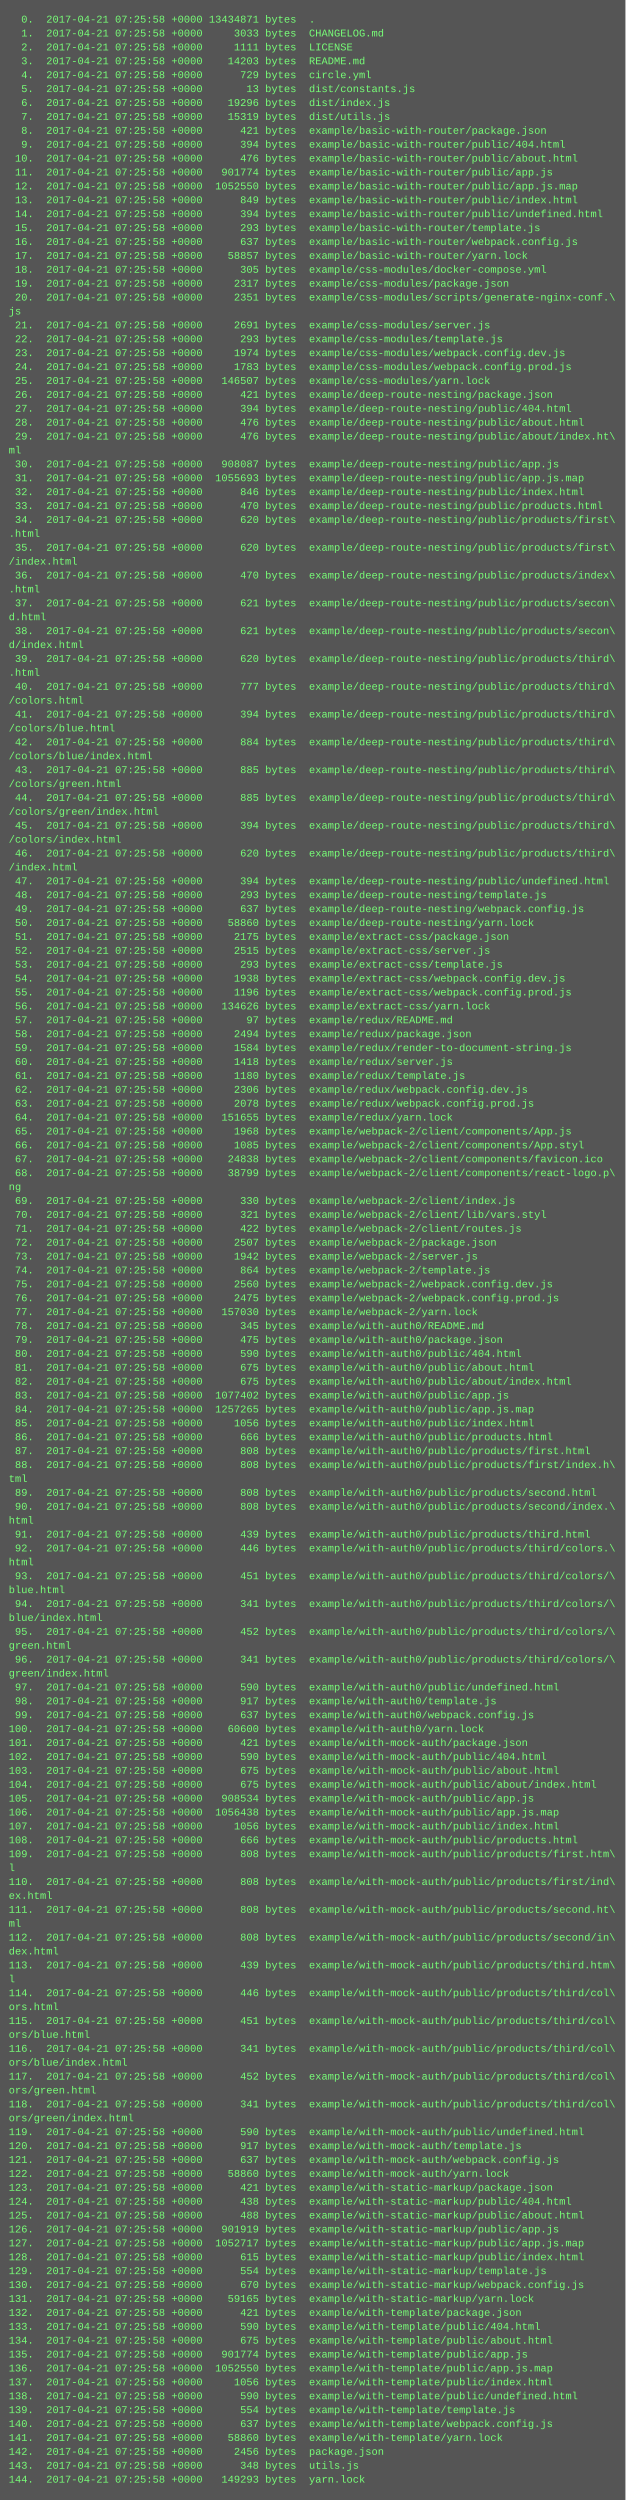
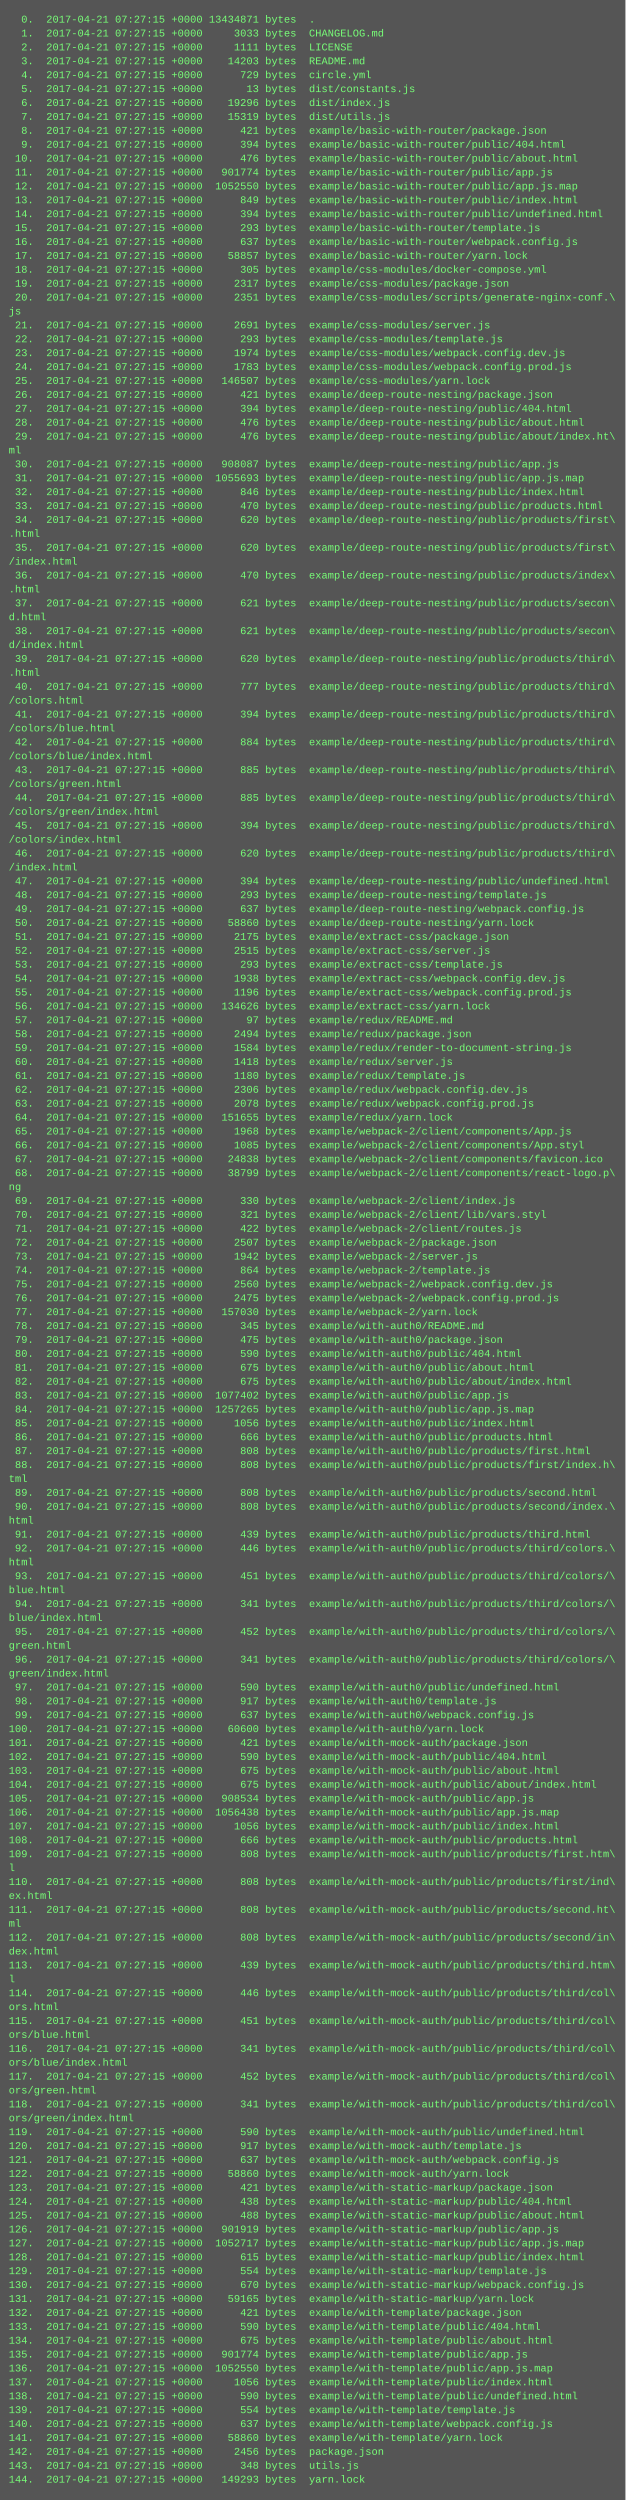
<svg xmlns="http://www.w3.org/2000/svg" height="2878" width="720">
  <rect height="2878" fill="#555" width="720" />
  <text fill="#7f7" font-family="Courier New" font-size="12" xml:space="preserve">
-     <tspan x="10" y="26">  0.  2017-04-21 07:25:58 +0000 13434871 bytes  .</tspan>
-     <tspan x="10" y="42">  1.  2017-04-21 07:25:58 +0000     3033 bytes  CHANGELOG.md</tspan>
-     <tspan x="10" y="58">  2.  2017-04-21 07:25:58 +0000     1111 bytes  LICENSE</tspan>
-     <tspan x="10" y="74">  3.  2017-04-21 07:25:58 +0000    14203 bytes  README.md</tspan>
-     <tspan x="10" y="90">  4.  2017-04-21 07:25:58 +0000      729 bytes  circle.yml</tspan>
-     <tspan x="10" y="106">  5.  2017-04-21 07:25:58 +0000       13 bytes  dist/constants.js</tspan>
-     <tspan x="10" y="122">  6.  2017-04-21 07:25:58 +0000    19296 bytes  dist/index.js</tspan>
-     <tspan x="10" y="138">  7.  2017-04-21 07:25:58 +0000    15319 bytes  dist/utils.js</tspan>
-     <tspan x="10" y="154">  8.  2017-04-21 07:25:58 +0000      421 bytes  example/basic-with-router/package.json</tspan>
-     <tspan x="10" y="170">  9.  2017-04-21 07:25:58 +0000      394 bytes  example/basic-with-router/public/404.html</tspan>
-     <tspan x="10" y="186"> 10.  2017-04-21 07:25:58 +0000      476 bytes  example/basic-with-router/public/about.html</tspan>
-     <tspan x="10" y="202"> 11.  2017-04-21 07:25:58 +0000   901774 bytes  example/basic-with-router/public/app.js</tspan>
-     <tspan x="10" y="218"> 12.  2017-04-21 07:25:58 +0000  1052550 bytes  example/basic-with-router/public/app.js.map</tspan>
-     <tspan x="10" y="234"> 13.  2017-04-21 07:25:58 +0000      849 bytes  example/basic-with-router/public/index.html</tspan>
-     <tspan x="10" y="250"> 14.  2017-04-21 07:25:58 +0000      394 bytes  example/basic-with-router/public/undefined.html</tspan>
-     <tspan x="10" y="266"> 15.  2017-04-21 07:25:58 +0000      293 bytes  example/basic-with-router/template.js</tspan>
-     <tspan x="10" y="282"> 16.  2017-04-21 07:25:58 +0000      637 bytes  example/basic-with-router/webpack.config.js</tspan>
-     <tspan x="10" y="298"> 17.  2017-04-21 07:25:58 +0000    58857 bytes  example/basic-with-router/yarn.lock</tspan>
-     <tspan x="10" y="314"> 18.  2017-04-21 07:25:58 +0000      305 bytes  example/css-modules/docker-compose.yml</tspan>
-     <tspan x="10" y="330"> 19.  2017-04-21 07:25:58 +0000     2317 bytes  example/css-modules/package.json</tspan>
-     <tspan x="10" y="346"> 20.  2017-04-21 07:25:58 +0000     2351 bytes  example/css-modules/scripts/generate-nginx-conf.\</tspan>
+     <tspan x="10" y="26">  0.  2017-04-21 07:27:15 +0000 13434871 bytes  .</tspan>
+     <tspan x="10" y="42">  1.  2017-04-21 07:27:15 +0000     3033 bytes  CHANGELOG.md</tspan>
+     <tspan x="10" y="58">  2.  2017-04-21 07:27:15 +0000     1111 bytes  LICENSE</tspan>
+     <tspan x="10" y="74">  3.  2017-04-21 07:27:15 +0000    14203 bytes  README.md</tspan>
+     <tspan x="10" y="90">  4.  2017-04-21 07:27:15 +0000      729 bytes  circle.yml</tspan>
+     <tspan x="10" y="106">  5.  2017-04-21 07:27:15 +0000       13 bytes  dist/constants.js</tspan>
+     <tspan x="10" y="122">  6.  2017-04-21 07:27:15 +0000    19296 bytes  dist/index.js</tspan>
+     <tspan x="10" y="138">  7.  2017-04-21 07:27:15 +0000    15319 bytes  dist/utils.js</tspan>
+     <tspan x="10" y="154">  8.  2017-04-21 07:27:15 +0000      421 bytes  example/basic-with-router/package.json</tspan>
+     <tspan x="10" y="170">  9.  2017-04-21 07:27:15 +0000      394 bytes  example/basic-with-router/public/404.html</tspan>
+     <tspan x="10" y="186"> 10.  2017-04-21 07:27:15 +0000      476 bytes  example/basic-with-router/public/about.html</tspan>
+     <tspan x="10" y="202"> 11.  2017-04-21 07:27:15 +0000   901774 bytes  example/basic-with-router/public/app.js</tspan>
+     <tspan x="10" y="218"> 12.  2017-04-21 07:27:15 +0000  1052550 bytes  example/basic-with-router/public/app.js.map</tspan>
+     <tspan x="10" y="234"> 13.  2017-04-21 07:27:15 +0000      849 bytes  example/basic-with-router/public/index.html</tspan>
+     <tspan x="10" y="250"> 14.  2017-04-21 07:27:15 +0000      394 bytes  example/basic-with-router/public/undefined.html</tspan>
+     <tspan x="10" y="266"> 15.  2017-04-21 07:27:15 +0000      293 bytes  example/basic-with-router/template.js</tspan>
+     <tspan x="10" y="282"> 16.  2017-04-21 07:27:15 +0000      637 bytes  example/basic-with-router/webpack.config.js</tspan>
+     <tspan x="10" y="298"> 17.  2017-04-21 07:27:15 +0000    58857 bytes  example/basic-with-router/yarn.lock</tspan>
+     <tspan x="10" y="314"> 18.  2017-04-21 07:27:15 +0000      305 bytes  example/css-modules/docker-compose.yml</tspan>
+     <tspan x="10" y="330"> 19.  2017-04-21 07:27:15 +0000     2317 bytes  example/css-modules/package.json</tspan>
+     <tspan x="10" y="346"> 20.  2017-04-21 07:27:15 +0000     2351 bytes  example/css-modules/scripts/generate-nginx-conf.\</tspan>
    <tspan x="10" y="362">js</tspan>
-     <tspan x="10" y="378"> 21.  2017-04-21 07:25:58 +0000     2691 bytes  example/css-modules/server.js</tspan>
-     <tspan x="10" y="394"> 22.  2017-04-21 07:25:58 +0000      293 bytes  example/css-modules/template.js</tspan>
-     <tspan x="10" y="410"> 23.  2017-04-21 07:25:58 +0000     1974 bytes  example/css-modules/webpack.config.dev.js</tspan>
-     <tspan x="10" y="426"> 24.  2017-04-21 07:25:58 +0000     1783 bytes  example/css-modules/webpack.config.prod.js</tspan>
-     <tspan x="10" y="442"> 25.  2017-04-21 07:25:58 +0000   146507 bytes  example/css-modules/yarn.lock</tspan>
-     <tspan x="10" y="458"> 26.  2017-04-21 07:25:58 +0000      421 bytes  example/deep-route-nesting/package.json</tspan>
-     <tspan x="10" y="474"> 27.  2017-04-21 07:25:58 +0000      394 bytes  example/deep-route-nesting/public/404.html</tspan>
-     <tspan x="10" y="490"> 28.  2017-04-21 07:25:58 +0000      476 bytes  example/deep-route-nesting/public/about.html</tspan>
-     <tspan x="10" y="506"> 29.  2017-04-21 07:25:58 +0000      476 bytes  example/deep-route-nesting/public/about/index.ht\</tspan>
+     <tspan x="10" y="378"> 21.  2017-04-21 07:27:15 +0000     2691 bytes  example/css-modules/server.js</tspan>
+     <tspan x="10" y="394"> 22.  2017-04-21 07:27:15 +0000      293 bytes  example/css-modules/template.js</tspan>
+     <tspan x="10" y="410"> 23.  2017-04-21 07:27:15 +0000     1974 bytes  example/css-modules/webpack.config.dev.js</tspan>
+     <tspan x="10" y="426"> 24.  2017-04-21 07:27:15 +0000     1783 bytes  example/css-modules/webpack.config.prod.js</tspan>
+     <tspan x="10" y="442"> 25.  2017-04-21 07:27:15 +0000   146507 bytes  example/css-modules/yarn.lock</tspan>
+     <tspan x="10" y="458"> 26.  2017-04-21 07:27:15 +0000      421 bytes  example/deep-route-nesting/package.json</tspan>
+     <tspan x="10" y="474"> 27.  2017-04-21 07:27:15 +0000      394 bytes  example/deep-route-nesting/public/404.html</tspan>
+     <tspan x="10" y="490"> 28.  2017-04-21 07:27:15 +0000      476 bytes  example/deep-route-nesting/public/about.html</tspan>
+     <tspan x="10" y="506"> 29.  2017-04-21 07:27:15 +0000      476 bytes  example/deep-route-nesting/public/about/index.ht\</tspan>
    <tspan x="10" y="522">ml</tspan>
-     <tspan x="10" y="538"> 30.  2017-04-21 07:25:58 +0000   908087 bytes  example/deep-route-nesting/public/app.js</tspan>
-     <tspan x="10" y="554"> 31.  2017-04-21 07:25:58 +0000  1055693 bytes  example/deep-route-nesting/public/app.js.map</tspan>
-     <tspan x="10" y="570"> 32.  2017-04-21 07:25:58 +0000      846 bytes  example/deep-route-nesting/public/index.html</tspan>
-     <tspan x="10" y="586"> 33.  2017-04-21 07:25:58 +0000      470 bytes  example/deep-route-nesting/public/products.html</tspan>
-     <tspan x="10" y="602"> 34.  2017-04-21 07:25:58 +0000      620 bytes  example/deep-route-nesting/public/products/first\</tspan>
+     <tspan x="10" y="538"> 30.  2017-04-21 07:27:15 +0000   908087 bytes  example/deep-route-nesting/public/app.js</tspan>
+     <tspan x="10" y="554"> 31.  2017-04-21 07:27:15 +0000  1055693 bytes  example/deep-route-nesting/public/app.js.map</tspan>
+     <tspan x="10" y="570"> 32.  2017-04-21 07:27:15 +0000      846 bytes  example/deep-route-nesting/public/index.html</tspan>
+     <tspan x="10" y="586"> 33.  2017-04-21 07:27:15 +0000      470 bytes  example/deep-route-nesting/public/products.html</tspan>
+     <tspan x="10" y="602"> 34.  2017-04-21 07:27:15 +0000      620 bytes  example/deep-route-nesting/public/products/first\</tspan>
    <tspan x="10" y="618">.html</tspan>
-     <tspan x="10" y="634"> 35.  2017-04-21 07:25:58 +0000      620 bytes  example/deep-route-nesting/public/products/first\</tspan>
+     <tspan x="10" y="634"> 35.  2017-04-21 07:27:15 +0000      620 bytes  example/deep-route-nesting/public/products/first\</tspan>
    <tspan x="10" y="650">/index.html</tspan>
-     <tspan x="10" y="666"> 36.  2017-04-21 07:25:58 +0000      470 bytes  example/deep-route-nesting/public/products/index\</tspan>
+     <tspan x="10" y="666"> 36.  2017-04-21 07:27:15 +0000      470 bytes  example/deep-route-nesting/public/products/index\</tspan>
    <tspan x="10" y="682">.html</tspan>
-     <tspan x="10" y="698"> 37.  2017-04-21 07:25:58 +0000      621 bytes  example/deep-route-nesting/public/products/secon\</tspan>
+     <tspan x="10" y="698"> 37.  2017-04-21 07:27:15 +0000      621 bytes  example/deep-route-nesting/public/products/secon\</tspan>
    <tspan x="10" y="714">d.html</tspan>
-     <tspan x="10" y="730"> 38.  2017-04-21 07:25:58 +0000      621 bytes  example/deep-route-nesting/public/products/secon\</tspan>
+     <tspan x="10" y="730"> 38.  2017-04-21 07:27:15 +0000      621 bytes  example/deep-route-nesting/public/products/secon\</tspan>
    <tspan x="10" y="746">d/index.html</tspan>
-     <tspan x="10" y="762"> 39.  2017-04-21 07:25:58 +0000      620 bytes  example/deep-route-nesting/public/products/third\</tspan>
+     <tspan x="10" y="762"> 39.  2017-04-21 07:27:15 +0000      620 bytes  example/deep-route-nesting/public/products/third\</tspan>
    <tspan x="10" y="778">.html</tspan>
-     <tspan x="10" y="794"> 40.  2017-04-21 07:25:58 +0000      777 bytes  example/deep-route-nesting/public/products/third\</tspan>
+     <tspan x="10" y="794"> 40.  2017-04-21 07:27:15 +0000      777 bytes  example/deep-route-nesting/public/products/third\</tspan>
    <tspan x="10" y="810">/colors.html</tspan>
-     <tspan x="10" y="826"> 41.  2017-04-21 07:25:58 +0000      394 bytes  example/deep-route-nesting/public/products/third\</tspan>
+     <tspan x="10" y="826"> 41.  2017-04-21 07:27:15 +0000      394 bytes  example/deep-route-nesting/public/products/third\</tspan>
    <tspan x="10" y="842">/colors/blue.html</tspan>
-     <tspan x="10" y="858"> 42.  2017-04-21 07:25:58 +0000      884 bytes  example/deep-route-nesting/public/products/third\</tspan>
+     <tspan x="10" y="858"> 42.  2017-04-21 07:27:15 +0000      884 bytes  example/deep-route-nesting/public/products/third\</tspan>
    <tspan x="10" y="874">/colors/blue/index.html</tspan>
-     <tspan x="10" y="890"> 43.  2017-04-21 07:25:58 +0000      885 bytes  example/deep-route-nesting/public/products/third\</tspan>
+     <tspan x="10" y="890"> 43.  2017-04-21 07:27:15 +0000      885 bytes  example/deep-route-nesting/public/products/third\</tspan>
    <tspan x="10" y="906">/colors/green.html</tspan>
-     <tspan x="10" y="922"> 44.  2017-04-21 07:25:58 +0000      885 bytes  example/deep-route-nesting/public/products/third\</tspan>
+     <tspan x="10" y="922"> 44.  2017-04-21 07:27:15 +0000      885 bytes  example/deep-route-nesting/public/products/third\</tspan>
    <tspan x="10" y="938">/colors/green/index.html</tspan>
-     <tspan x="10" y="954"> 45.  2017-04-21 07:25:58 +0000      394 bytes  example/deep-route-nesting/public/products/third\</tspan>
+     <tspan x="10" y="954"> 45.  2017-04-21 07:27:15 +0000      394 bytes  example/deep-route-nesting/public/products/third\</tspan>
    <tspan x="10" y="970">/colors/index.html</tspan>
-     <tspan x="10" y="986"> 46.  2017-04-21 07:25:58 +0000      620 bytes  example/deep-route-nesting/public/products/third\</tspan>
+     <tspan x="10" y="986"> 46.  2017-04-21 07:27:15 +0000      620 bytes  example/deep-route-nesting/public/products/third\</tspan>
    <tspan x="10" y="1002">/index.html</tspan>
-     <tspan x="10" y="1018"> 47.  2017-04-21 07:25:58 +0000      394 bytes  example/deep-route-nesting/public/undefined.html</tspan>
-     <tspan x="10" y="1034"> 48.  2017-04-21 07:25:58 +0000      293 bytes  example/deep-route-nesting/template.js</tspan>
-     <tspan x="10" y="1050"> 49.  2017-04-21 07:25:58 +0000      637 bytes  example/deep-route-nesting/webpack.config.js</tspan>
-     <tspan x="10" y="1066"> 50.  2017-04-21 07:25:58 +0000    58860 bytes  example/deep-route-nesting/yarn.lock</tspan>
-     <tspan x="10" y="1082"> 51.  2017-04-21 07:25:58 +0000     2175 bytes  example/extract-css/package.json</tspan>
-     <tspan x="10" y="1098"> 52.  2017-04-21 07:25:58 +0000     2515 bytes  example/extract-css/server.js</tspan>
-     <tspan x="10" y="1114"> 53.  2017-04-21 07:25:58 +0000      293 bytes  example/extract-css/template.js</tspan>
-     <tspan x="10" y="1130"> 54.  2017-04-21 07:25:58 +0000     1938 bytes  example/extract-css/webpack.config.dev.js</tspan>
-     <tspan x="10" y="1146"> 55.  2017-04-21 07:25:58 +0000     1196 bytes  example/extract-css/webpack.config.prod.js</tspan>
-     <tspan x="10" y="1162"> 56.  2017-04-21 07:25:58 +0000   134626 bytes  example/extract-css/yarn.lock</tspan>
-     <tspan x="10" y="1178"> 57.  2017-04-21 07:25:58 +0000       97 bytes  example/redux/README.md</tspan>
-     <tspan x="10" y="1194"> 58.  2017-04-21 07:25:58 +0000     2494 bytes  example/redux/package.json</tspan>
-     <tspan x="10" y="1210"> 59.  2017-04-21 07:25:58 +0000     1584 bytes  example/redux/render-to-document-string.js</tspan>
-     <tspan x="10" y="1226"> 60.  2017-04-21 07:25:58 +0000     1418 bytes  example/redux/server.js</tspan>
-     <tspan x="10" y="1242"> 61.  2017-04-21 07:25:58 +0000     1180 bytes  example/redux/template.js</tspan>
-     <tspan x="10" y="1258"> 62.  2017-04-21 07:25:58 +0000     2306 bytes  example/redux/webpack.config.dev.js</tspan>
-     <tspan x="10" y="1274"> 63.  2017-04-21 07:25:58 +0000     2078 bytes  example/redux/webpack.config.prod.js</tspan>
-     <tspan x="10" y="1290"> 64.  2017-04-21 07:25:58 +0000   151655 bytes  example/redux/yarn.lock</tspan>
-     <tspan x="10" y="1306"> 65.  2017-04-21 07:25:58 +0000     1968 bytes  example/webpack-2/client/components/App.js</tspan>
-     <tspan x="10" y="1322"> 66.  2017-04-21 07:25:58 +0000     1085 bytes  example/webpack-2/client/components/App.styl</tspan>
-     <tspan x="10" y="1338"> 67.  2017-04-21 07:25:58 +0000    24838 bytes  example/webpack-2/client/components/favicon.ico</tspan>
-     <tspan x="10" y="1354"> 68.  2017-04-21 07:25:58 +0000    38799 bytes  example/webpack-2/client/components/react-logo.p\</tspan>
+     <tspan x="10" y="1018"> 47.  2017-04-21 07:27:15 +0000      394 bytes  example/deep-route-nesting/public/undefined.html</tspan>
+     <tspan x="10" y="1034"> 48.  2017-04-21 07:27:15 +0000      293 bytes  example/deep-route-nesting/template.js</tspan>
+     <tspan x="10" y="1050"> 49.  2017-04-21 07:27:15 +0000      637 bytes  example/deep-route-nesting/webpack.config.js</tspan>
+     <tspan x="10" y="1066"> 50.  2017-04-21 07:27:15 +0000    58860 bytes  example/deep-route-nesting/yarn.lock</tspan>
+     <tspan x="10" y="1082"> 51.  2017-04-21 07:27:15 +0000     2175 bytes  example/extract-css/package.json</tspan>
+     <tspan x="10" y="1098"> 52.  2017-04-21 07:27:15 +0000     2515 bytes  example/extract-css/server.js</tspan>
+     <tspan x="10" y="1114"> 53.  2017-04-21 07:27:15 +0000      293 bytes  example/extract-css/template.js</tspan>
+     <tspan x="10" y="1130"> 54.  2017-04-21 07:27:15 +0000     1938 bytes  example/extract-css/webpack.config.dev.js</tspan>
+     <tspan x="10" y="1146"> 55.  2017-04-21 07:27:15 +0000     1196 bytes  example/extract-css/webpack.config.prod.js</tspan>
+     <tspan x="10" y="1162"> 56.  2017-04-21 07:27:15 +0000   134626 bytes  example/extract-css/yarn.lock</tspan>
+     <tspan x="10" y="1178"> 57.  2017-04-21 07:27:15 +0000       97 bytes  example/redux/README.md</tspan>
+     <tspan x="10" y="1194"> 58.  2017-04-21 07:27:15 +0000     2494 bytes  example/redux/package.json</tspan>
+     <tspan x="10" y="1210"> 59.  2017-04-21 07:27:15 +0000     1584 bytes  example/redux/render-to-document-string.js</tspan>
+     <tspan x="10" y="1226"> 60.  2017-04-21 07:27:15 +0000     1418 bytes  example/redux/server.js</tspan>
+     <tspan x="10" y="1242"> 61.  2017-04-21 07:27:15 +0000     1180 bytes  example/redux/template.js</tspan>
+     <tspan x="10" y="1258"> 62.  2017-04-21 07:27:15 +0000     2306 bytes  example/redux/webpack.config.dev.js</tspan>
+     <tspan x="10" y="1274"> 63.  2017-04-21 07:27:15 +0000     2078 bytes  example/redux/webpack.config.prod.js</tspan>
+     <tspan x="10" y="1290"> 64.  2017-04-21 07:27:15 +0000   151655 bytes  example/redux/yarn.lock</tspan>
+     <tspan x="10" y="1306"> 65.  2017-04-21 07:27:15 +0000     1968 bytes  example/webpack-2/client/components/App.js</tspan>
+     <tspan x="10" y="1322"> 66.  2017-04-21 07:27:15 +0000     1085 bytes  example/webpack-2/client/components/App.styl</tspan>
+     <tspan x="10" y="1338"> 67.  2017-04-21 07:27:15 +0000    24838 bytes  example/webpack-2/client/components/favicon.ico</tspan>
+     <tspan x="10" y="1354"> 68.  2017-04-21 07:27:15 +0000    38799 bytes  example/webpack-2/client/components/react-logo.p\</tspan>
    <tspan x="10" y="1370">ng</tspan>
-     <tspan x="10" y="1386"> 69.  2017-04-21 07:25:58 +0000      330 bytes  example/webpack-2/client/index.js</tspan>
-     <tspan x="10" y="1402"> 70.  2017-04-21 07:25:58 +0000      321 bytes  example/webpack-2/client/lib/vars.styl</tspan>
-     <tspan x="10" y="1418"> 71.  2017-04-21 07:25:58 +0000      422 bytes  example/webpack-2/client/routes.js</tspan>
-     <tspan x="10" y="1434"> 72.  2017-04-21 07:25:58 +0000     2507 bytes  example/webpack-2/package.json</tspan>
-     <tspan x="10" y="1450"> 73.  2017-04-21 07:25:58 +0000     1942 bytes  example/webpack-2/server.js</tspan>
-     <tspan x="10" y="1466"> 74.  2017-04-21 07:25:58 +0000      864 bytes  example/webpack-2/template.js</tspan>
-     <tspan x="10" y="1482"> 75.  2017-04-21 07:25:58 +0000     2560 bytes  example/webpack-2/webpack.config.dev.js</tspan>
-     <tspan x="10" y="1498"> 76.  2017-04-21 07:25:58 +0000     2475 bytes  example/webpack-2/webpack.config.prod.js</tspan>
-     <tspan x="10" y="1514"> 77.  2017-04-21 07:25:58 +0000   157030 bytes  example/webpack-2/yarn.lock</tspan>
-     <tspan x="10" y="1530"> 78.  2017-04-21 07:25:58 +0000      345 bytes  example/with-auth0/README.md</tspan>
-     <tspan x="10" y="1546"> 79.  2017-04-21 07:25:58 +0000      475 bytes  example/with-auth0/package.json</tspan>
-     <tspan x="10" y="1562"> 80.  2017-04-21 07:25:58 +0000      590 bytes  example/with-auth0/public/404.html</tspan>
-     <tspan x="10" y="1578"> 81.  2017-04-21 07:25:58 +0000      675 bytes  example/with-auth0/public/about.html</tspan>
-     <tspan x="10" y="1594"> 82.  2017-04-21 07:25:58 +0000      675 bytes  example/with-auth0/public/about/index.html</tspan>
-     <tspan x="10" y="1610"> 83.  2017-04-21 07:25:58 +0000  1077402 bytes  example/with-auth0/public/app.js</tspan>
-     <tspan x="10" y="1626"> 84.  2017-04-21 07:25:58 +0000  1257265 bytes  example/with-auth0/public/app.js.map</tspan>
-     <tspan x="10" y="1642"> 85.  2017-04-21 07:25:58 +0000     1056 bytes  example/with-auth0/public/index.html</tspan>
-     <tspan x="10" y="1658"> 86.  2017-04-21 07:25:58 +0000      666 bytes  example/with-auth0/public/products.html</tspan>
-     <tspan x="10" y="1674"> 87.  2017-04-21 07:25:58 +0000      808 bytes  example/with-auth0/public/products/first.html</tspan>
-     <tspan x="10" y="1690"> 88.  2017-04-21 07:25:58 +0000      808 bytes  example/with-auth0/public/products/first/index.h\</tspan>
+     <tspan x="10" y="1386"> 69.  2017-04-21 07:27:15 +0000      330 bytes  example/webpack-2/client/index.js</tspan>
+     <tspan x="10" y="1402"> 70.  2017-04-21 07:27:15 +0000      321 bytes  example/webpack-2/client/lib/vars.styl</tspan>
+     <tspan x="10" y="1418"> 71.  2017-04-21 07:27:15 +0000      422 bytes  example/webpack-2/client/routes.js</tspan>
+     <tspan x="10" y="1434"> 72.  2017-04-21 07:27:15 +0000     2507 bytes  example/webpack-2/package.json</tspan>
+     <tspan x="10" y="1450"> 73.  2017-04-21 07:27:15 +0000     1942 bytes  example/webpack-2/server.js</tspan>
+     <tspan x="10" y="1466"> 74.  2017-04-21 07:27:15 +0000      864 bytes  example/webpack-2/template.js</tspan>
+     <tspan x="10" y="1482"> 75.  2017-04-21 07:27:15 +0000     2560 bytes  example/webpack-2/webpack.config.dev.js</tspan>
+     <tspan x="10" y="1498"> 76.  2017-04-21 07:27:15 +0000     2475 bytes  example/webpack-2/webpack.config.prod.js</tspan>
+     <tspan x="10" y="1514"> 77.  2017-04-21 07:27:15 +0000   157030 bytes  example/webpack-2/yarn.lock</tspan>
+     <tspan x="10" y="1530"> 78.  2017-04-21 07:27:15 +0000      345 bytes  example/with-auth0/README.md</tspan>
+     <tspan x="10" y="1546"> 79.  2017-04-21 07:27:15 +0000      475 bytes  example/with-auth0/package.json</tspan>
+     <tspan x="10" y="1562"> 80.  2017-04-21 07:27:15 +0000      590 bytes  example/with-auth0/public/404.html</tspan>
+     <tspan x="10" y="1578"> 81.  2017-04-21 07:27:15 +0000      675 bytes  example/with-auth0/public/about.html</tspan>
+     <tspan x="10" y="1594"> 82.  2017-04-21 07:27:15 +0000      675 bytes  example/with-auth0/public/about/index.html</tspan>
+     <tspan x="10" y="1610"> 83.  2017-04-21 07:27:15 +0000  1077402 bytes  example/with-auth0/public/app.js</tspan>
+     <tspan x="10" y="1626"> 84.  2017-04-21 07:27:15 +0000  1257265 bytes  example/with-auth0/public/app.js.map</tspan>
+     <tspan x="10" y="1642"> 85.  2017-04-21 07:27:15 +0000     1056 bytes  example/with-auth0/public/index.html</tspan>
+     <tspan x="10" y="1658"> 86.  2017-04-21 07:27:15 +0000      666 bytes  example/with-auth0/public/products.html</tspan>
+     <tspan x="10" y="1674"> 87.  2017-04-21 07:27:15 +0000      808 bytes  example/with-auth0/public/products/first.html</tspan>
+     <tspan x="10" y="1690"> 88.  2017-04-21 07:27:15 +0000      808 bytes  example/with-auth0/public/products/first/index.h\</tspan>
    <tspan x="10" y="1706">tml</tspan>
-     <tspan x="10" y="1722"> 89.  2017-04-21 07:25:58 +0000      808 bytes  example/with-auth0/public/products/second.html</tspan>
-     <tspan x="10" y="1738"> 90.  2017-04-21 07:25:58 +0000      808 bytes  example/with-auth0/public/products/second/index.\</tspan>
+     <tspan x="10" y="1722"> 89.  2017-04-21 07:27:15 +0000      808 bytes  example/with-auth0/public/products/second.html</tspan>
+     <tspan x="10" y="1738"> 90.  2017-04-21 07:27:15 +0000      808 bytes  example/with-auth0/public/products/second/index.\</tspan>
    <tspan x="10" y="1754">html</tspan>
-     <tspan x="10" y="1770"> 91.  2017-04-21 07:25:58 +0000      439 bytes  example/with-auth0/public/products/third.html</tspan>
-     <tspan x="10" y="1786"> 92.  2017-04-21 07:25:58 +0000      446 bytes  example/with-auth0/public/products/third/colors.\</tspan>
+     <tspan x="10" y="1770"> 91.  2017-04-21 07:27:15 +0000      439 bytes  example/with-auth0/public/products/third.html</tspan>
+     <tspan x="10" y="1786"> 92.  2017-04-21 07:27:15 +0000      446 bytes  example/with-auth0/public/products/third/colors.\</tspan>
    <tspan x="10" y="1802">html</tspan>
-     <tspan x="10" y="1818"> 93.  2017-04-21 07:25:58 +0000      451 bytes  example/with-auth0/public/products/third/colors/\</tspan>
+     <tspan x="10" y="1818"> 93.  2017-04-21 07:27:15 +0000      451 bytes  example/with-auth0/public/products/third/colors/\</tspan>
    <tspan x="10" y="1834">blue.html</tspan>
-     <tspan x="10" y="1850"> 94.  2017-04-21 07:25:58 +0000      341 bytes  example/with-auth0/public/products/third/colors/\</tspan>
+     <tspan x="10" y="1850"> 94.  2017-04-21 07:27:15 +0000      341 bytes  example/with-auth0/public/products/third/colors/\</tspan>
    <tspan x="10" y="1866">blue/index.html</tspan>
-     <tspan x="10" y="1882"> 95.  2017-04-21 07:25:58 +0000      452 bytes  example/with-auth0/public/products/third/colors/\</tspan>
+     <tspan x="10" y="1882"> 95.  2017-04-21 07:27:15 +0000      452 bytes  example/with-auth0/public/products/third/colors/\</tspan>
    <tspan x="10" y="1898">green.html</tspan>
-     <tspan x="10" y="1914"> 96.  2017-04-21 07:25:58 +0000      341 bytes  example/with-auth0/public/products/third/colors/\</tspan>
+     <tspan x="10" y="1914"> 96.  2017-04-21 07:27:15 +0000      341 bytes  example/with-auth0/public/products/third/colors/\</tspan>
    <tspan x="10" y="1930">green/index.html</tspan>
-     <tspan x="10" y="1946"> 97.  2017-04-21 07:25:58 +0000      590 bytes  example/with-auth0/public/undefined.html</tspan>
-     <tspan x="10" y="1962"> 98.  2017-04-21 07:25:58 +0000      917 bytes  example/with-auth0/template.js</tspan>
-     <tspan x="10" y="1978"> 99.  2017-04-21 07:25:58 +0000      637 bytes  example/with-auth0/webpack.config.js</tspan>
-     <tspan x="10" y="1994">100.  2017-04-21 07:25:58 +0000    60600 bytes  example/with-auth0/yarn.lock</tspan>
-     <tspan x="10" y="2010">101.  2017-04-21 07:25:58 +0000      421 bytes  example/with-mock-auth/package.json</tspan>
-     <tspan x="10" y="2026">102.  2017-04-21 07:25:58 +0000      590 bytes  example/with-mock-auth/public/404.html</tspan>
-     <tspan x="10" y="2042">103.  2017-04-21 07:25:58 +0000      675 bytes  example/with-mock-auth/public/about.html</tspan>
-     <tspan x="10" y="2058">104.  2017-04-21 07:25:58 +0000      675 bytes  example/with-mock-auth/public/about/index.html</tspan>
-     <tspan x="10" y="2074">105.  2017-04-21 07:25:58 +0000   908534 bytes  example/with-mock-auth/public/app.js</tspan>
-     <tspan x="10" y="2090">106.  2017-04-21 07:25:58 +0000  1056438 bytes  example/with-mock-auth/public/app.js.map</tspan>
-     <tspan x="10" y="2106">107.  2017-04-21 07:25:58 +0000     1056 bytes  example/with-mock-auth/public/index.html</tspan>
-     <tspan x="10" y="2122">108.  2017-04-21 07:25:58 +0000      666 bytes  example/with-mock-auth/public/products.html</tspan>
-     <tspan x="10" y="2138">109.  2017-04-21 07:25:58 +0000      808 bytes  example/with-mock-auth/public/products/first.htm\</tspan>
+     <tspan x="10" y="1946"> 97.  2017-04-21 07:27:15 +0000      590 bytes  example/with-auth0/public/undefined.html</tspan>
+     <tspan x="10" y="1962"> 98.  2017-04-21 07:27:15 +0000      917 bytes  example/with-auth0/template.js</tspan>
+     <tspan x="10" y="1978"> 99.  2017-04-21 07:27:15 +0000      637 bytes  example/with-auth0/webpack.config.js</tspan>
+     <tspan x="10" y="1994">100.  2017-04-21 07:27:15 +0000    60600 bytes  example/with-auth0/yarn.lock</tspan>
+     <tspan x="10" y="2010">101.  2017-04-21 07:27:15 +0000      421 bytes  example/with-mock-auth/package.json</tspan>
+     <tspan x="10" y="2026">102.  2017-04-21 07:27:15 +0000      590 bytes  example/with-mock-auth/public/404.html</tspan>
+     <tspan x="10" y="2042">103.  2017-04-21 07:27:15 +0000      675 bytes  example/with-mock-auth/public/about.html</tspan>
+     <tspan x="10" y="2058">104.  2017-04-21 07:27:15 +0000      675 bytes  example/with-mock-auth/public/about/index.html</tspan>
+     <tspan x="10" y="2074">105.  2017-04-21 07:27:15 +0000   908534 bytes  example/with-mock-auth/public/app.js</tspan>
+     <tspan x="10" y="2090">106.  2017-04-21 07:27:15 +0000  1056438 bytes  example/with-mock-auth/public/app.js.map</tspan>
+     <tspan x="10" y="2106">107.  2017-04-21 07:27:15 +0000     1056 bytes  example/with-mock-auth/public/index.html</tspan>
+     <tspan x="10" y="2122">108.  2017-04-21 07:27:15 +0000      666 bytes  example/with-mock-auth/public/products.html</tspan>
+     <tspan x="10" y="2138">109.  2017-04-21 07:27:15 +0000      808 bytes  example/with-mock-auth/public/products/first.htm\</tspan>
    <tspan x="10" y="2154">l</tspan>
-     <tspan x="10" y="2170">110.  2017-04-21 07:25:58 +0000      808 bytes  example/with-mock-auth/public/products/first/ind\</tspan>
+     <tspan x="10" y="2170">110.  2017-04-21 07:27:15 +0000      808 bytes  example/with-mock-auth/public/products/first/ind\</tspan>
    <tspan x="10" y="2186">ex.html</tspan>
-     <tspan x="10" y="2202">111.  2017-04-21 07:25:58 +0000      808 bytes  example/with-mock-auth/public/products/second.ht\</tspan>
+     <tspan x="10" y="2202">111.  2017-04-21 07:27:15 +0000      808 bytes  example/with-mock-auth/public/products/second.ht\</tspan>
    <tspan x="10" y="2218">ml</tspan>
-     <tspan x="10" y="2234">112.  2017-04-21 07:25:58 +0000      808 bytes  example/with-mock-auth/public/products/second/in\</tspan>
+     <tspan x="10" y="2234">112.  2017-04-21 07:27:15 +0000      808 bytes  example/with-mock-auth/public/products/second/in\</tspan>
    <tspan x="10" y="2250">dex.html</tspan>
-     <tspan x="10" y="2266">113.  2017-04-21 07:25:58 +0000      439 bytes  example/with-mock-auth/public/products/third.htm\</tspan>
+     <tspan x="10" y="2266">113.  2017-04-21 07:27:15 +0000      439 bytes  example/with-mock-auth/public/products/third.htm\</tspan>
    <tspan x="10" y="2282">l</tspan>
-     <tspan x="10" y="2298">114.  2017-04-21 07:25:58 +0000      446 bytes  example/with-mock-auth/public/products/third/col\</tspan>
+     <tspan x="10" y="2298">114.  2017-04-21 07:27:15 +0000      446 bytes  example/with-mock-auth/public/products/third/col\</tspan>
    <tspan x="10" y="2314">ors.html</tspan>
-     <tspan x="10" y="2330">115.  2017-04-21 07:25:58 +0000      451 bytes  example/with-mock-auth/public/products/third/col\</tspan>
+     <tspan x="10" y="2330">115.  2017-04-21 07:27:15 +0000      451 bytes  example/with-mock-auth/public/products/third/col\</tspan>
    <tspan x="10" y="2346">ors/blue.html</tspan>
-     <tspan x="10" y="2362">116.  2017-04-21 07:25:58 +0000      341 bytes  example/with-mock-auth/public/products/third/col\</tspan>
+     <tspan x="10" y="2362">116.  2017-04-21 07:27:15 +0000      341 bytes  example/with-mock-auth/public/products/third/col\</tspan>
    <tspan x="10" y="2378">ors/blue/index.html</tspan>
-     <tspan x="10" y="2394">117.  2017-04-21 07:25:58 +0000      452 bytes  example/with-mock-auth/public/products/third/col\</tspan>
+     <tspan x="10" y="2394">117.  2017-04-21 07:27:15 +0000      452 bytes  example/with-mock-auth/public/products/third/col\</tspan>
    <tspan x="10" y="2410">ors/green.html</tspan>
-     <tspan x="10" y="2426">118.  2017-04-21 07:25:58 +0000      341 bytes  example/with-mock-auth/public/products/third/col\</tspan>
+     <tspan x="10" y="2426">118.  2017-04-21 07:27:15 +0000      341 bytes  example/with-mock-auth/public/products/third/col\</tspan>
    <tspan x="10" y="2442">ors/green/index.html</tspan>
-     <tspan x="10" y="2458">119.  2017-04-21 07:25:58 +0000      590 bytes  example/with-mock-auth/public/undefined.html</tspan>
-     <tspan x="10" y="2474">120.  2017-04-21 07:25:58 +0000      917 bytes  example/with-mock-auth/template.js</tspan>
-     <tspan x="10" y="2490">121.  2017-04-21 07:25:58 +0000      637 bytes  example/with-mock-auth/webpack.config.js</tspan>
-     <tspan x="10" y="2506">122.  2017-04-21 07:25:58 +0000    58860 bytes  example/with-mock-auth/yarn.lock</tspan>
-     <tspan x="10" y="2522">123.  2017-04-21 07:25:58 +0000      421 bytes  example/with-static-markup/package.json</tspan>
-     <tspan x="10" y="2538">124.  2017-04-21 07:25:58 +0000      438 bytes  example/with-static-markup/public/404.html</tspan>
-     <tspan x="10" y="2554">125.  2017-04-21 07:25:58 +0000      488 bytes  example/with-static-markup/public/about.html</tspan>
-     <tspan x="10" y="2570">126.  2017-04-21 07:25:58 +0000   901919 bytes  example/with-static-markup/public/app.js</tspan>
-     <tspan x="10" y="2586">127.  2017-04-21 07:25:58 +0000  1052717 bytes  example/with-static-markup/public/app.js.map</tspan>
-     <tspan x="10" y="2602">128.  2017-04-21 07:25:58 +0000      615 bytes  example/with-static-markup/public/index.html</tspan>
-     <tspan x="10" y="2618">129.  2017-04-21 07:25:58 +0000      554 bytes  example/with-static-markup/template.js</tspan>
-     <tspan x="10" y="2634">130.  2017-04-21 07:25:58 +0000      670 bytes  example/with-static-markup/webpack.config.js</tspan>
-     <tspan x="10" y="2650">131.  2017-04-21 07:25:58 +0000    59165 bytes  example/with-static-markup/yarn.lock</tspan>
-     <tspan x="10" y="2666">132.  2017-04-21 07:25:58 +0000      421 bytes  example/with-template/package.json</tspan>
-     <tspan x="10" y="2682">133.  2017-04-21 07:25:58 +0000      590 bytes  example/with-template/public/404.html</tspan>
-     <tspan x="10" y="2698">134.  2017-04-21 07:25:58 +0000      675 bytes  example/with-template/public/about.html</tspan>
-     <tspan x="10" y="2714">135.  2017-04-21 07:25:58 +0000   901774 bytes  example/with-template/public/app.js</tspan>
-     <tspan x="10" y="2730">136.  2017-04-21 07:25:58 +0000  1052550 bytes  example/with-template/public/app.js.map</tspan>
-     <tspan x="10" y="2746">137.  2017-04-21 07:25:58 +0000     1056 bytes  example/with-template/public/index.html</tspan>
-     <tspan x="10" y="2762">138.  2017-04-21 07:25:58 +0000      590 bytes  example/with-template/public/undefined.html</tspan>
-     <tspan x="10" y="2778">139.  2017-04-21 07:25:58 +0000      554 bytes  example/with-template/template.js</tspan>
-     <tspan x="10" y="2794">140.  2017-04-21 07:25:58 +0000      637 bytes  example/with-template/webpack.config.js</tspan>
-     <tspan x="10" y="2810">141.  2017-04-21 07:25:58 +0000    58860 bytes  example/with-template/yarn.lock</tspan>
-     <tspan x="10" y="2826">142.  2017-04-21 07:25:58 +0000     2456 bytes  package.json</tspan>
-     <tspan x="10" y="2842">143.  2017-04-21 07:25:58 +0000      348 bytes  utils.js</tspan>
-     <tspan x="10" y="2858">144.  2017-04-21 07:25:58 +0000   149293 bytes  yarn.lock</tspan>
+     <tspan x="10" y="2458">119.  2017-04-21 07:27:15 +0000      590 bytes  example/with-mock-auth/public/undefined.html</tspan>
+     <tspan x="10" y="2474">120.  2017-04-21 07:27:15 +0000      917 bytes  example/with-mock-auth/template.js</tspan>
+     <tspan x="10" y="2490">121.  2017-04-21 07:27:15 +0000      637 bytes  example/with-mock-auth/webpack.config.js</tspan>
+     <tspan x="10" y="2506">122.  2017-04-21 07:27:15 +0000    58860 bytes  example/with-mock-auth/yarn.lock</tspan>
+     <tspan x="10" y="2522">123.  2017-04-21 07:27:15 +0000      421 bytes  example/with-static-markup/package.json</tspan>
+     <tspan x="10" y="2538">124.  2017-04-21 07:27:15 +0000      438 bytes  example/with-static-markup/public/404.html</tspan>
+     <tspan x="10" y="2554">125.  2017-04-21 07:27:15 +0000      488 bytes  example/with-static-markup/public/about.html</tspan>
+     <tspan x="10" y="2570">126.  2017-04-21 07:27:15 +0000   901919 bytes  example/with-static-markup/public/app.js</tspan>
+     <tspan x="10" y="2586">127.  2017-04-21 07:27:15 +0000  1052717 bytes  example/with-static-markup/public/app.js.map</tspan>
+     <tspan x="10" y="2602">128.  2017-04-21 07:27:15 +0000      615 bytes  example/with-static-markup/public/index.html</tspan>
+     <tspan x="10" y="2618">129.  2017-04-21 07:27:15 +0000      554 bytes  example/with-static-markup/template.js</tspan>
+     <tspan x="10" y="2634">130.  2017-04-21 07:27:15 +0000      670 bytes  example/with-static-markup/webpack.config.js</tspan>
+     <tspan x="10" y="2650">131.  2017-04-21 07:27:15 +0000    59165 bytes  example/with-static-markup/yarn.lock</tspan>
+     <tspan x="10" y="2666">132.  2017-04-21 07:27:15 +0000      421 bytes  example/with-template/package.json</tspan>
+     <tspan x="10" y="2682">133.  2017-04-21 07:27:15 +0000      590 bytes  example/with-template/public/404.html</tspan>
+     <tspan x="10" y="2698">134.  2017-04-21 07:27:15 +0000      675 bytes  example/with-template/public/about.html</tspan>
+     <tspan x="10" y="2714">135.  2017-04-21 07:27:15 +0000   901774 bytes  example/with-template/public/app.js</tspan>
+     <tspan x="10" y="2730">136.  2017-04-21 07:27:15 +0000  1052550 bytes  example/with-template/public/app.js.map</tspan>
+     <tspan x="10" y="2746">137.  2017-04-21 07:27:15 +0000     1056 bytes  example/with-template/public/index.html</tspan>
+     <tspan x="10" y="2762">138.  2017-04-21 07:27:15 +0000      590 bytes  example/with-template/public/undefined.html</tspan>
+     <tspan x="10" y="2778">139.  2017-04-21 07:27:15 +0000      554 bytes  example/with-template/template.js</tspan>
+     <tspan x="10" y="2794">140.  2017-04-21 07:27:15 +0000      637 bytes  example/with-template/webpack.config.js</tspan>
+     <tspan x="10" y="2810">141.  2017-04-21 07:27:15 +0000    58860 bytes  example/with-template/yarn.lock</tspan>
+     <tspan x="10" y="2826">142.  2017-04-21 07:27:15 +0000     2456 bytes  package.json</tspan>
+     <tspan x="10" y="2842">143.  2017-04-21 07:27:15 +0000      348 bytes  utils.js</tspan>
+     <tspan x="10" y="2858">144.  2017-04-21 07:27:15 +0000   149293 bytes  yarn.lock</tspan>
  </text>
</svg>
